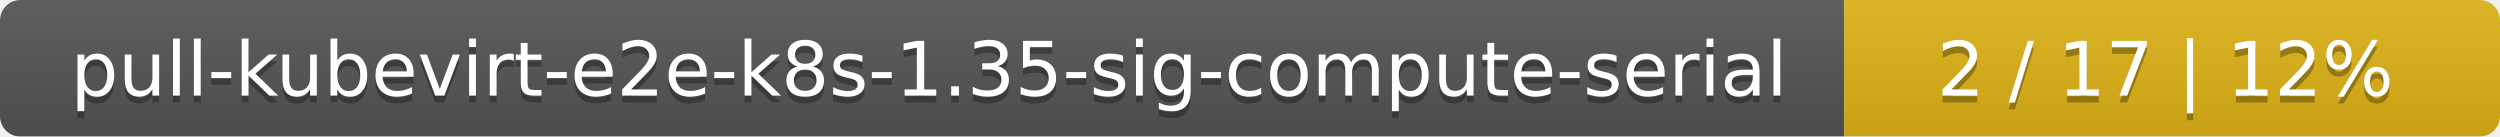
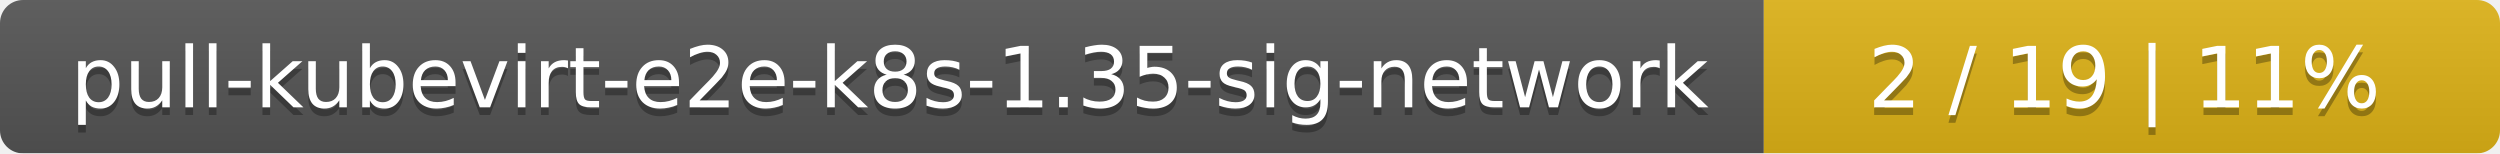
- <svg xmlns="http://www.w3.org/2000/svg" width="366" height="20">
+ <svg xmlns="http://www.w3.org/2000/svg" width="326" height="20">
  <linearGradient id="smooth" x2="0" y2="100%">
    <stop offset="0" stop-color="#bbb" stop-opacity=".1" />
    <stop offset="1" stop-opacity=".1" />
  </linearGradient>
  <mask id="round">
-     <rect width="366" height="20" rx="3" fill="#fff" />
+     <rect width="326" height="20" rx="3" fill="#fff" />
  </mask>
  <g mask="url(#round)">
-     <rect width="270" height="20" fill="#555" />
-     <rect x="270" width="96" height="20" fill="#dfb317" />
-     <rect width="366" height="20" fill="url(#smooth)" />
+     <rect width="230" height="20" fill="#555" />
+     <rect x="230" width="96" height="20" fill="#dfb317" />
+     <rect width="326" height="20" fill="url(#smooth)" />
  </g>
  <g fill="#fff" text-anchor="middle" font-family="DejaVu Sans,Verdana,Geneva,sans-serif" font-size="11">
-     <text x="136" y="15" fill="#010101" fill-opacity=".3">pull-kubevirt-e2e-k8s-1.35-sig-compute-serial</text>
-     <text x="136" y="14">pull-kubevirt-e2e-k8s-1.35-sig-compute-serial</text>
-     <text x="317" y="15" fill="#010101" fill-opacity=".3">2 / 17    |    12%</text>
-     <text x="317" y="14">2 / 17    |    12%</text>
+     <text x="116" y="15" fill="#010101" fill-opacity=".3">pull-kubevirt-e2e-k8s-1.35-sig-network</text>
+     <text x="116" y="14">pull-kubevirt-e2e-k8s-1.35-sig-network</text>
+     <text x="277" y="15" fill="#010101" fill-opacity=".3">2 / 19    |    11%</text>
+     <text x="277" y="14">2 / 19    |    11%</text>
  </g>
</svg>
